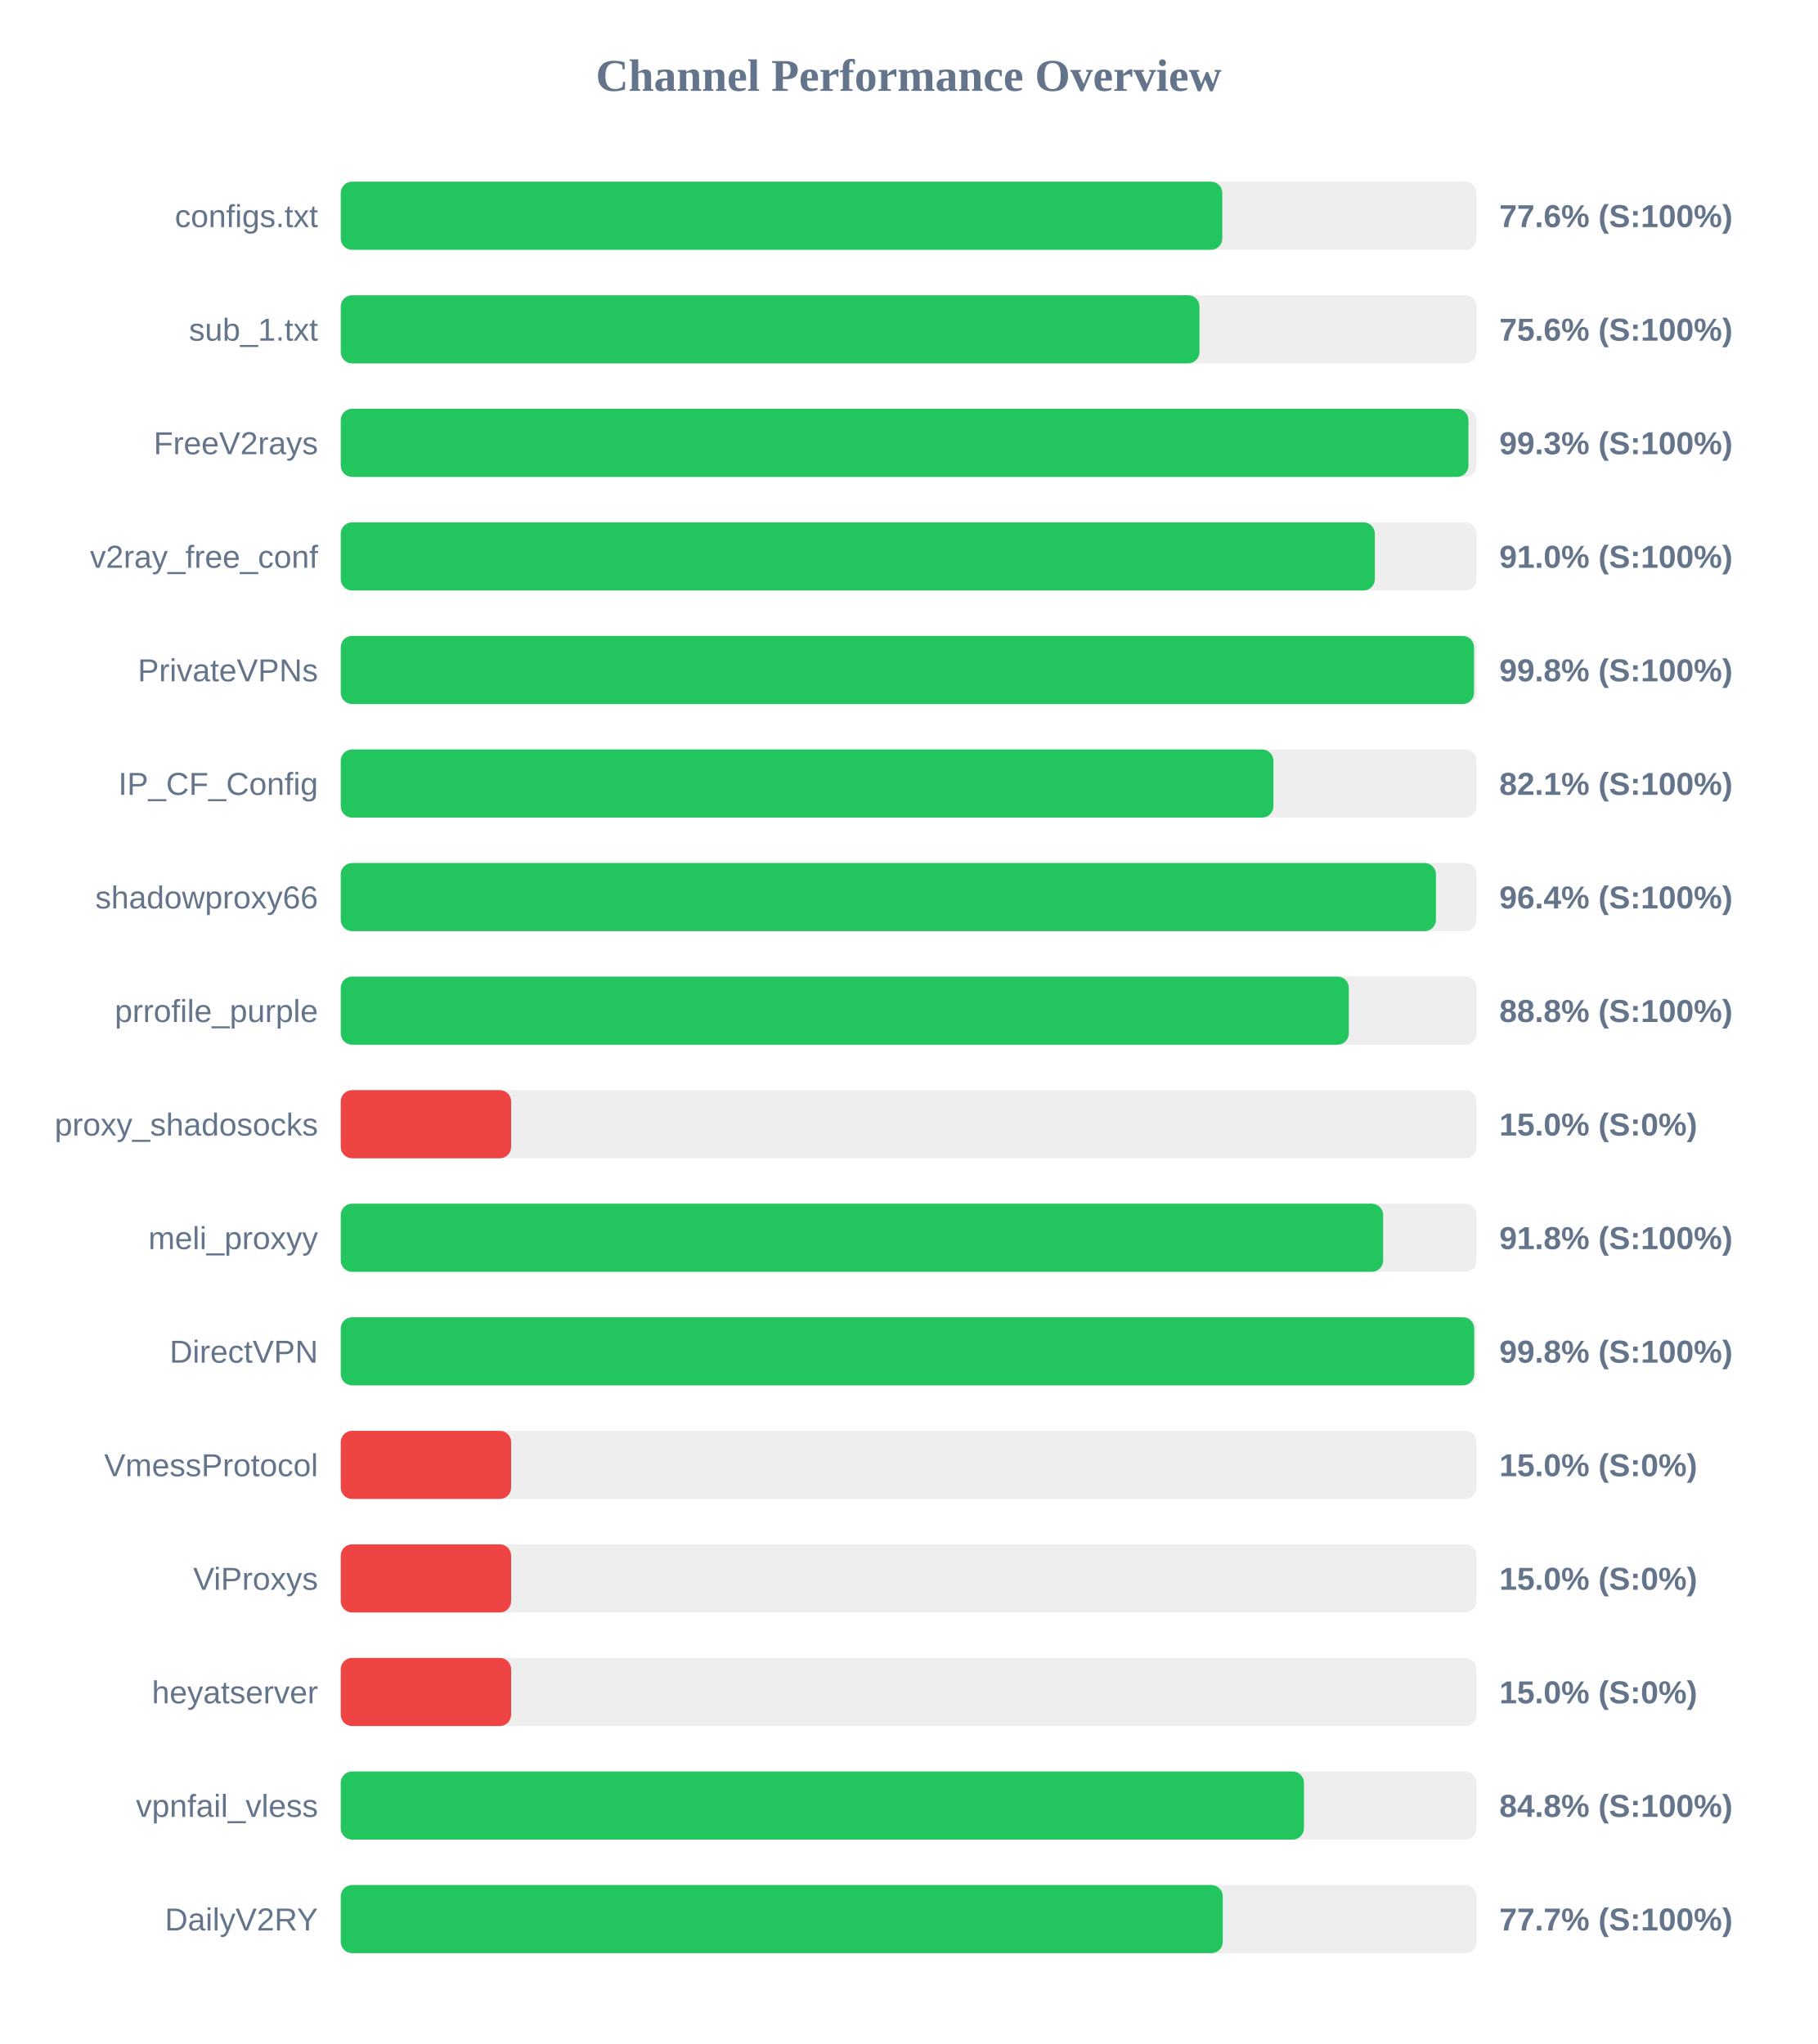
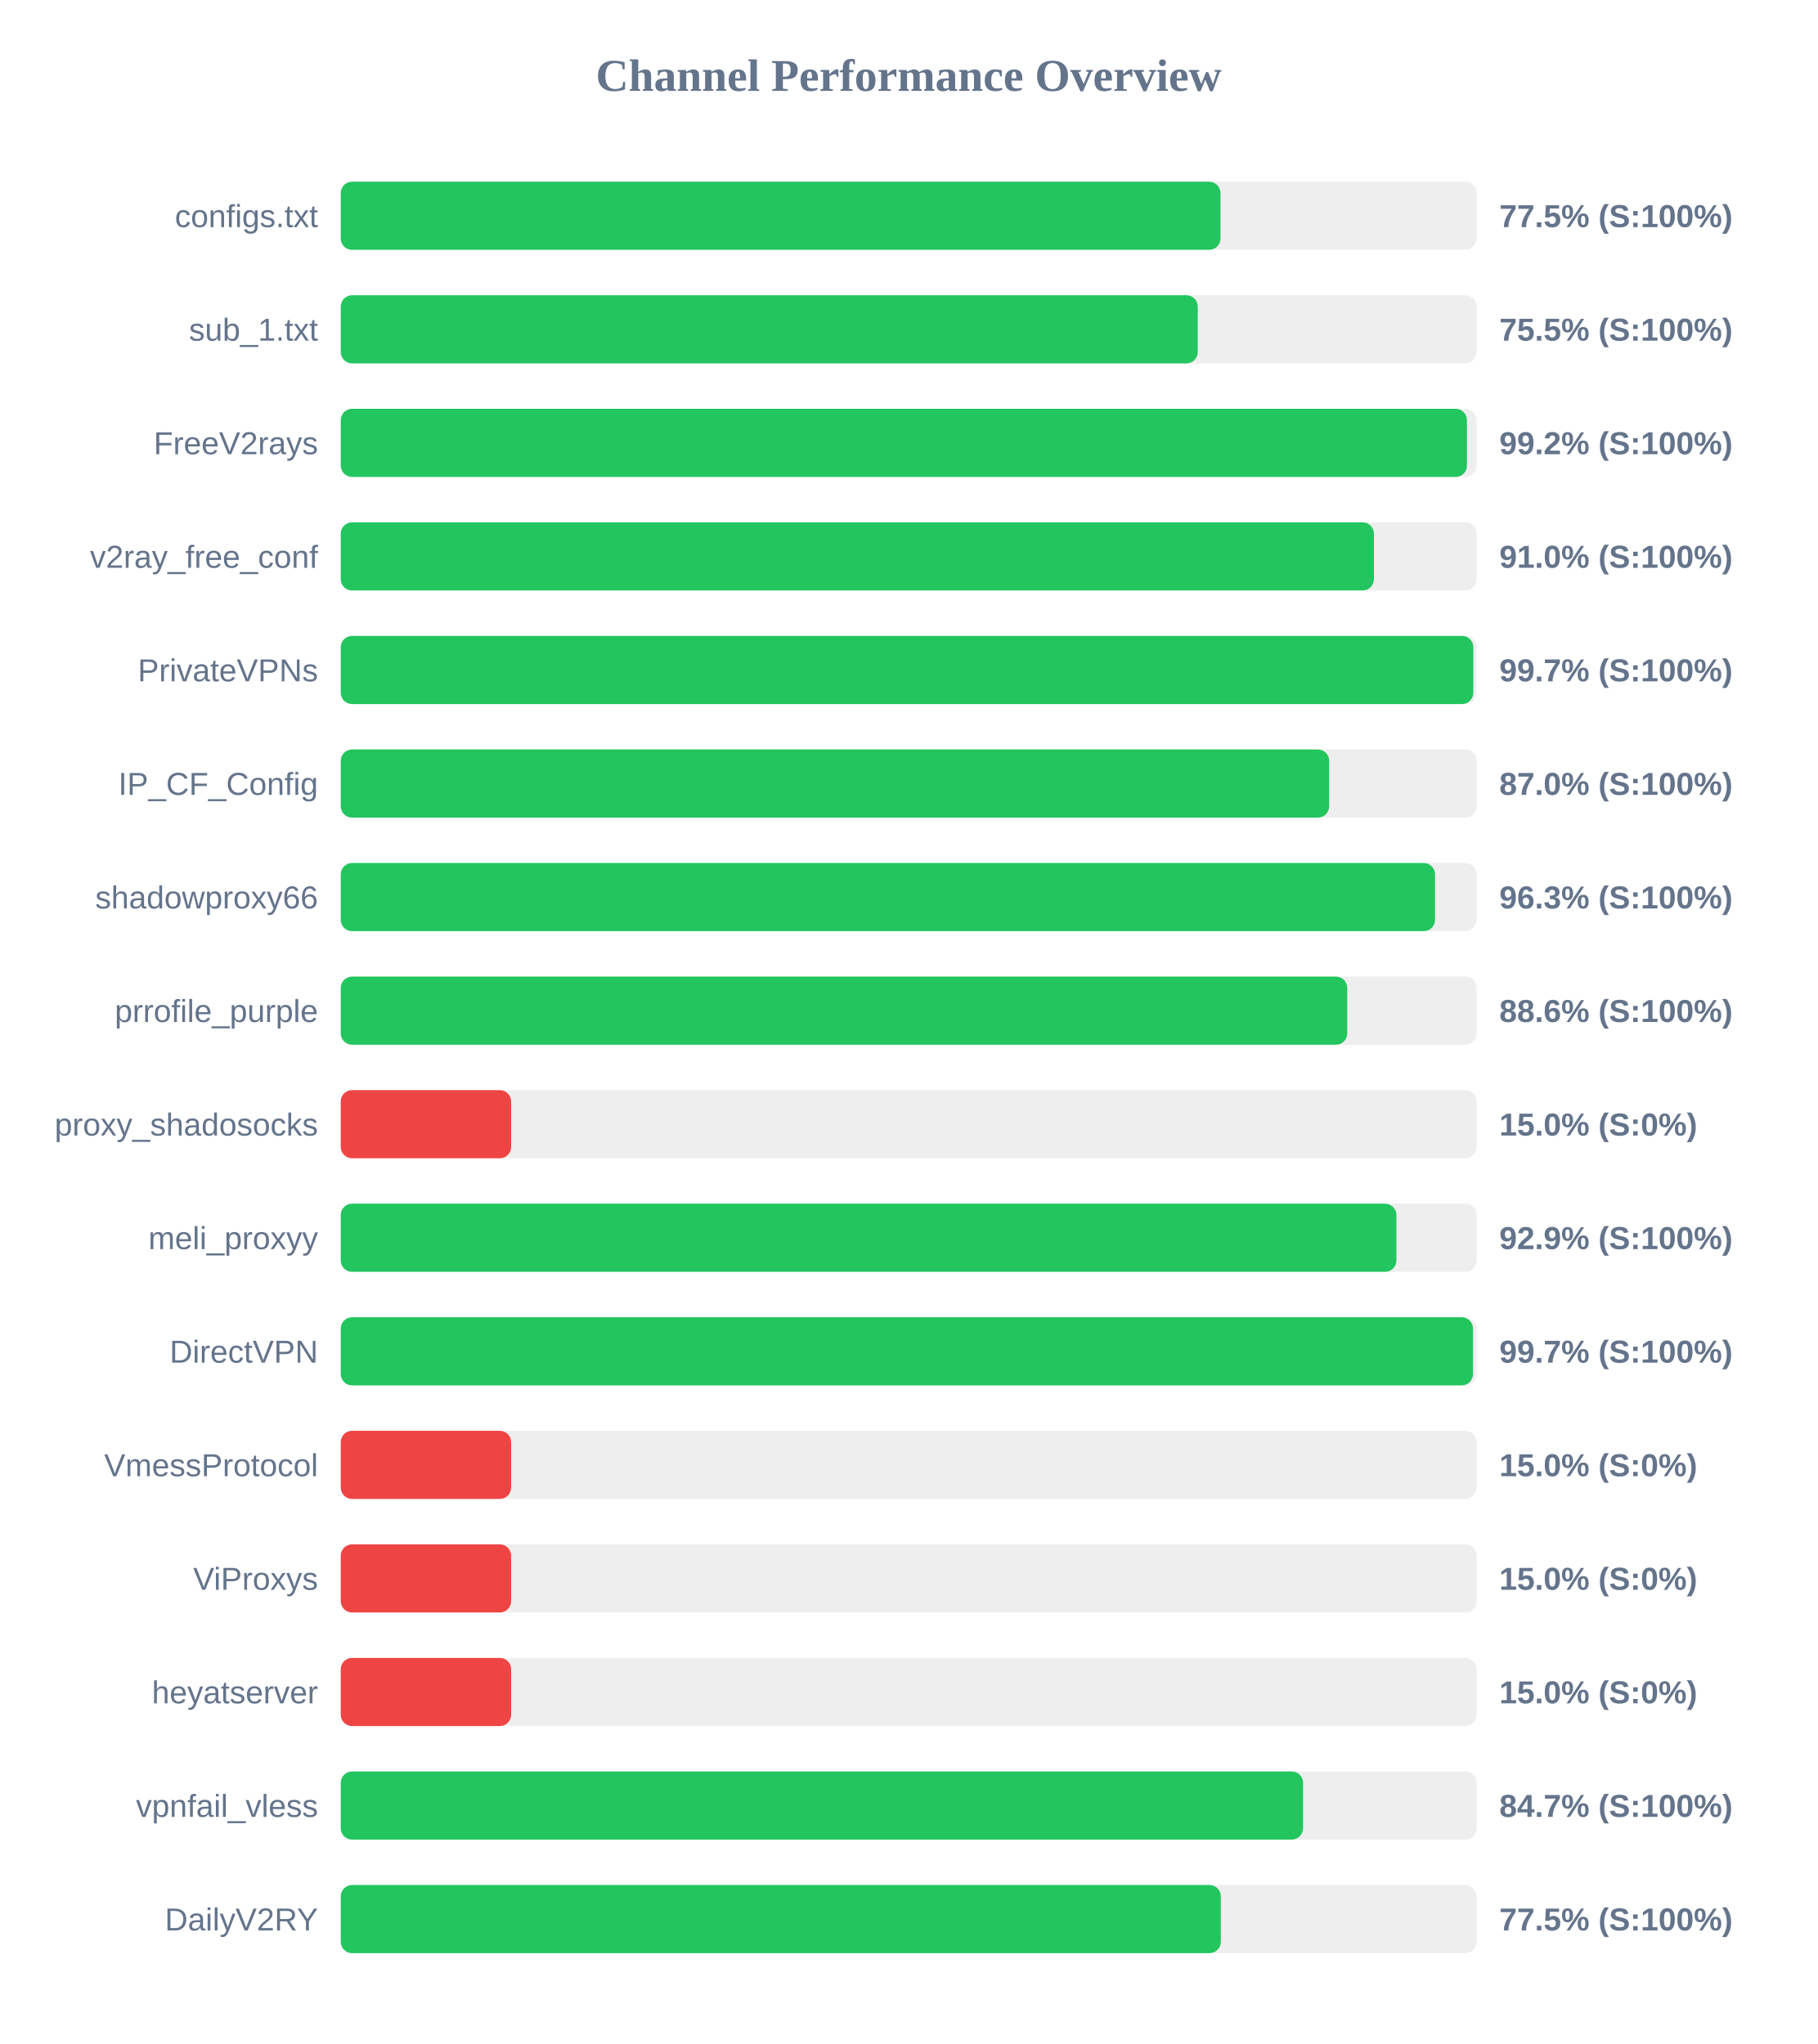
<svg xmlns="http://www.w3.org/2000/svg" width="800" height="900" version="1.1">
  <style>
        .row { font: 14px Arial; fill: #64748b; }
        .score { font: bold 14px Arial; fill: #64748b; }
    </style>
  <text x="400" y="40" text-anchor="middle" font-size="20px" font-weight="bold" fill="#64748b">Channel Performance Overview</text>
  <rect x="150" y="80" width="500" height="30" fill="#eee" rx="5" />
-   <rect x="150" y="80" width="388.05" height="30" fill="#22c55e" rx="5" />
+   <rect x="150" y="80" width="387.25" height="30" fill="#22c55e" rx="5" />
  <text x="140" y="100" text-anchor="end" class="row">configs.txt</text>
-   <text x="660" y="100" text-anchor="start" class="score">77.6% (S:100%)</text>
+   <text x="660" y="100" text-anchor="start" class="score">77.5% (S:100%)</text>
  <rect x="150" y="130" width="500" height="30" fill="#eee" rx="5" />
-   <rect x="150" y="130" width="378.0" height="30" fill="#22c55e" rx="5" />
+   <rect x="150" y="130" width="377.25" height="30" fill="#22c55e" rx="5" />
  <text x="140" y="150" text-anchor="end" class="row">sub_1.txt</text>
-   <text x="660" y="150" text-anchor="start" class="score">75.6% (S:100%)</text>
+   <text x="660" y="150" text-anchor="start" class="score">75.5% (S:100%)</text>
  <rect x="150" y="180" width="500" height="30" fill="#eee" rx="5" />
-   <rect x="150" y="180" width="496.4" height="30" fill="#22c55e" rx="5" />
+   <rect x="150" y="180" width="495.75" height="30" fill="#22c55e" rx="5" />
  <text x="140" y="200" text-anchor="end" class="row">FreeV2rays</text>
-   <text x="660" y="200" text-anchor="start" class="score">99.3% (S:100%)</text>
+   <text x="660" y="200" text-anchor="start" class="score">99.2% (S:100%)</text>
  <rect x="150" y="230" width="500" height="30" fill="#eee" rx="5" />
-   <rect x="150" y="230" width="455.2" height="30" fill="#22c55e" rx="5" />
+   <rect x="150" y="230" width="454.8" height="30" fill="#22c55e" rx="5" />
  <text x="140" y="250" text-anchor="end" class="row">v2ray_free_conf</text>
  <text x="660" y="250" text-anchor="start" class="score">91.0% (S:100%)</text>
  <rect x="150" y="280" width="500" height="30" fill="#eee" rx="5" />
-   <rect x="150" y="280" width="498.85" height="30" fill="#22c55e" rx="5" />
+   <rect x="150" y="280" width="498.55" height="30" fill="#22c55e" rx="5" />
  <text x="140" y="300" text-anchor="end" class="row">PrivateVPNs</text>
-   <text x="660" y="300" text-anchor="start" class="score">99.8% (S:100%)</text>
+   <text x="660" y="300" text-anchor="start" class="score">99.7% (S:100%)</text>
  <rect x="150" y="330" width="500" height="30" fill="#eee" rx="5" />
-   <rect x="150" y="330" width="410.55" height="30" fill="#22c55e" rx="5" />
+   <rect x="150" y="330" width="435.1" height="30" fill="#22c55e" rx="5" />
  <text x="140" y="350" text-anchor="end" class="row">IP_CF_Config</text>
-   <text x="660" y="350" text-anchor="start" class="score">82.1% (S:100%)</text>
+   <text x="660" y="350" text-anchor="start" class="score">87.0% (S:100%)</text>
  <rect x="150" y="380" width="500" height="30" fill="#eee" rx="5" />
-   <rect x="150" y="380" width="482.1" height="30" fill="#22c55e" rx="5" />
+   <rect x="150" y="380" width="481.7" height="30" fill="#22c55e" rx="5" />
  <text x="140" y="400" text-anchor="end" class="row">shadowproxy66</text>
-   <text x="660" y="400" text-anchor="start" class="score">96.4% (S:100%)</text>
+   <text x="660" y="400" text-anchor="start" class="score">96.3% (S:100%)</text>
  <rect x="150" y="430" width="500" height="30" fill="#eee" rx="5" />
-   <rect x="150" y="430" width="443.75" height="30" fill="#22c55e" rx="5" />
+   <rect x="150" y="430" width="443.05" height="30" fill="#22c55e" rx="5" />
  <text x="140" y="450" text-anchor="end" class="row">prrofile_purple</text>
-   <text x="660" y="450" text-anchor="start" class="score">88.8% (S:100%)</text>
+   <text x="660" y="450" text-anchor="start" class="score">88.6% (S:100%)</text>
  <rect x="150" y="480" width="500" height="30" fill="#eee" rx="5" />
  <rect x="150" y="480" width="75.0" height="30" fill="#ef4444" rx="5" />
  <text x="140" y="500" text-anchor="end" class="row">proxy_shadosocks</text>
  <text x="660" y="500" text-anchor="start" class="score">15.0% (S:0%)</text>
  <rect x="150" y="530" width="500" height="30" fill="#eee" rx="5" />
-   <rect x="150" y="530" width="458.85" height="30" fill="#22c55e" rx="5" />
+   <rect x="150" y="530" width="464.7" height="30" fill="#22c55e" rx="5" />
  <text x="140" y="550" text-anchor="end" class="row">meli_proxyy</text>
-   <text x="660" y="550" text-anchor="start" class="score">91.8% (S:100%)</text>
+   <text x="660" y="550" text-anchor="start" class="score">92.9% (S:100%)</text>
  <rect x="150" y="580" width="500" height="30" fill="#eee" rx="5" />
-   <rect x="150" y="580" width="498.95" height="30" fill="#22c55e" rx="5" />
+   <rect x="150" y="580" width="498.4" height="30" fill="#22c55e" rx="5" />
  <text x="140" y="600" text-anchor="end" class="row">DirectVPN</text>
-   <text x="660" y="600" text-anchor="start" class="score">99.8% (S:100%)</text>
+   <text x="660" y="600" text-anchor="start" class="score">99.7% (S:100%)</text>
  <rect x="150" y="630" width="500" height="30" fill="#eee" rx="5" />
  <rect x="150" y="630" width="75.0" height="30" fill="#ef4444" rx="5" />
  <text x="140" y="650" text-anchor="end" class="row">VmessProtocol</text>
  <text x="660" y="650" text-anchor="start" class="score">15.0% (S:0%)</text>
  <rect x="150" y="680" width="500" height="30" fill="#eee" rx="5" />
  <rect x="150" y="680" width="75.0" height="30" fill="#ef4444" rx="5" />
  <text x="140" y="700" text-anchor="end" class="row">ViProxys</text>
  <text x="660" y="700" text-anchor="start" class="score">15.0% (S:0%)</text>
  <rect x="150" y="730" width="500" height="30" fill="#eee" rx="5" />
  <rect x="150" y="730" width="75.0" height="30" fill="#ef4444" rx="5" />
  <text x="140" y="750" text-anchor="end" class="row">heyatserver</text>
  <text x="660" y="750" text-anchor="start" class="score">15.0% (S:0%)</text>
  <rect x="150" y="780" width="500" height="30" fill="#eee" rx="5" />
-   <rect x="150" y="780" width="424.0" height="30" fill="#22c55e" rx="5" />
+   <rect x="150" y="780" width="423.6" height="30" fill="#22c55e" rx="5" />
  <text x="140" y="800" text-anchor="end" class="row">vpnfail_vless</text>
-   <text x="660" y="800" text-anchor="start" class="score">84.8% (S:100%)</text>
+   <text x="660" y="800" text-anchor="start" class="score">84.7% (S:100%)</text>
  <rect x="150" y="830" width="500" height="30" fill="#eee" rx="5" />
-   <rect x="150" y="830" width="388.25" height="30" fill="#22c55e" rx="5" />
+   <rect x="150" y="830" width="387.4" height="30" fill="#22c55e" rx="5" />
  <text x="140" y="850" text-anchor="end" class="row">DailyV2RY</text>
-   <text x="660" y="850" text-anchor="start" class="score">77.7% (S:100%)</text>
+   <text x="660" y="850" text-anchor="start" class="score">77.5% (S:100%)</text>
</svg>
